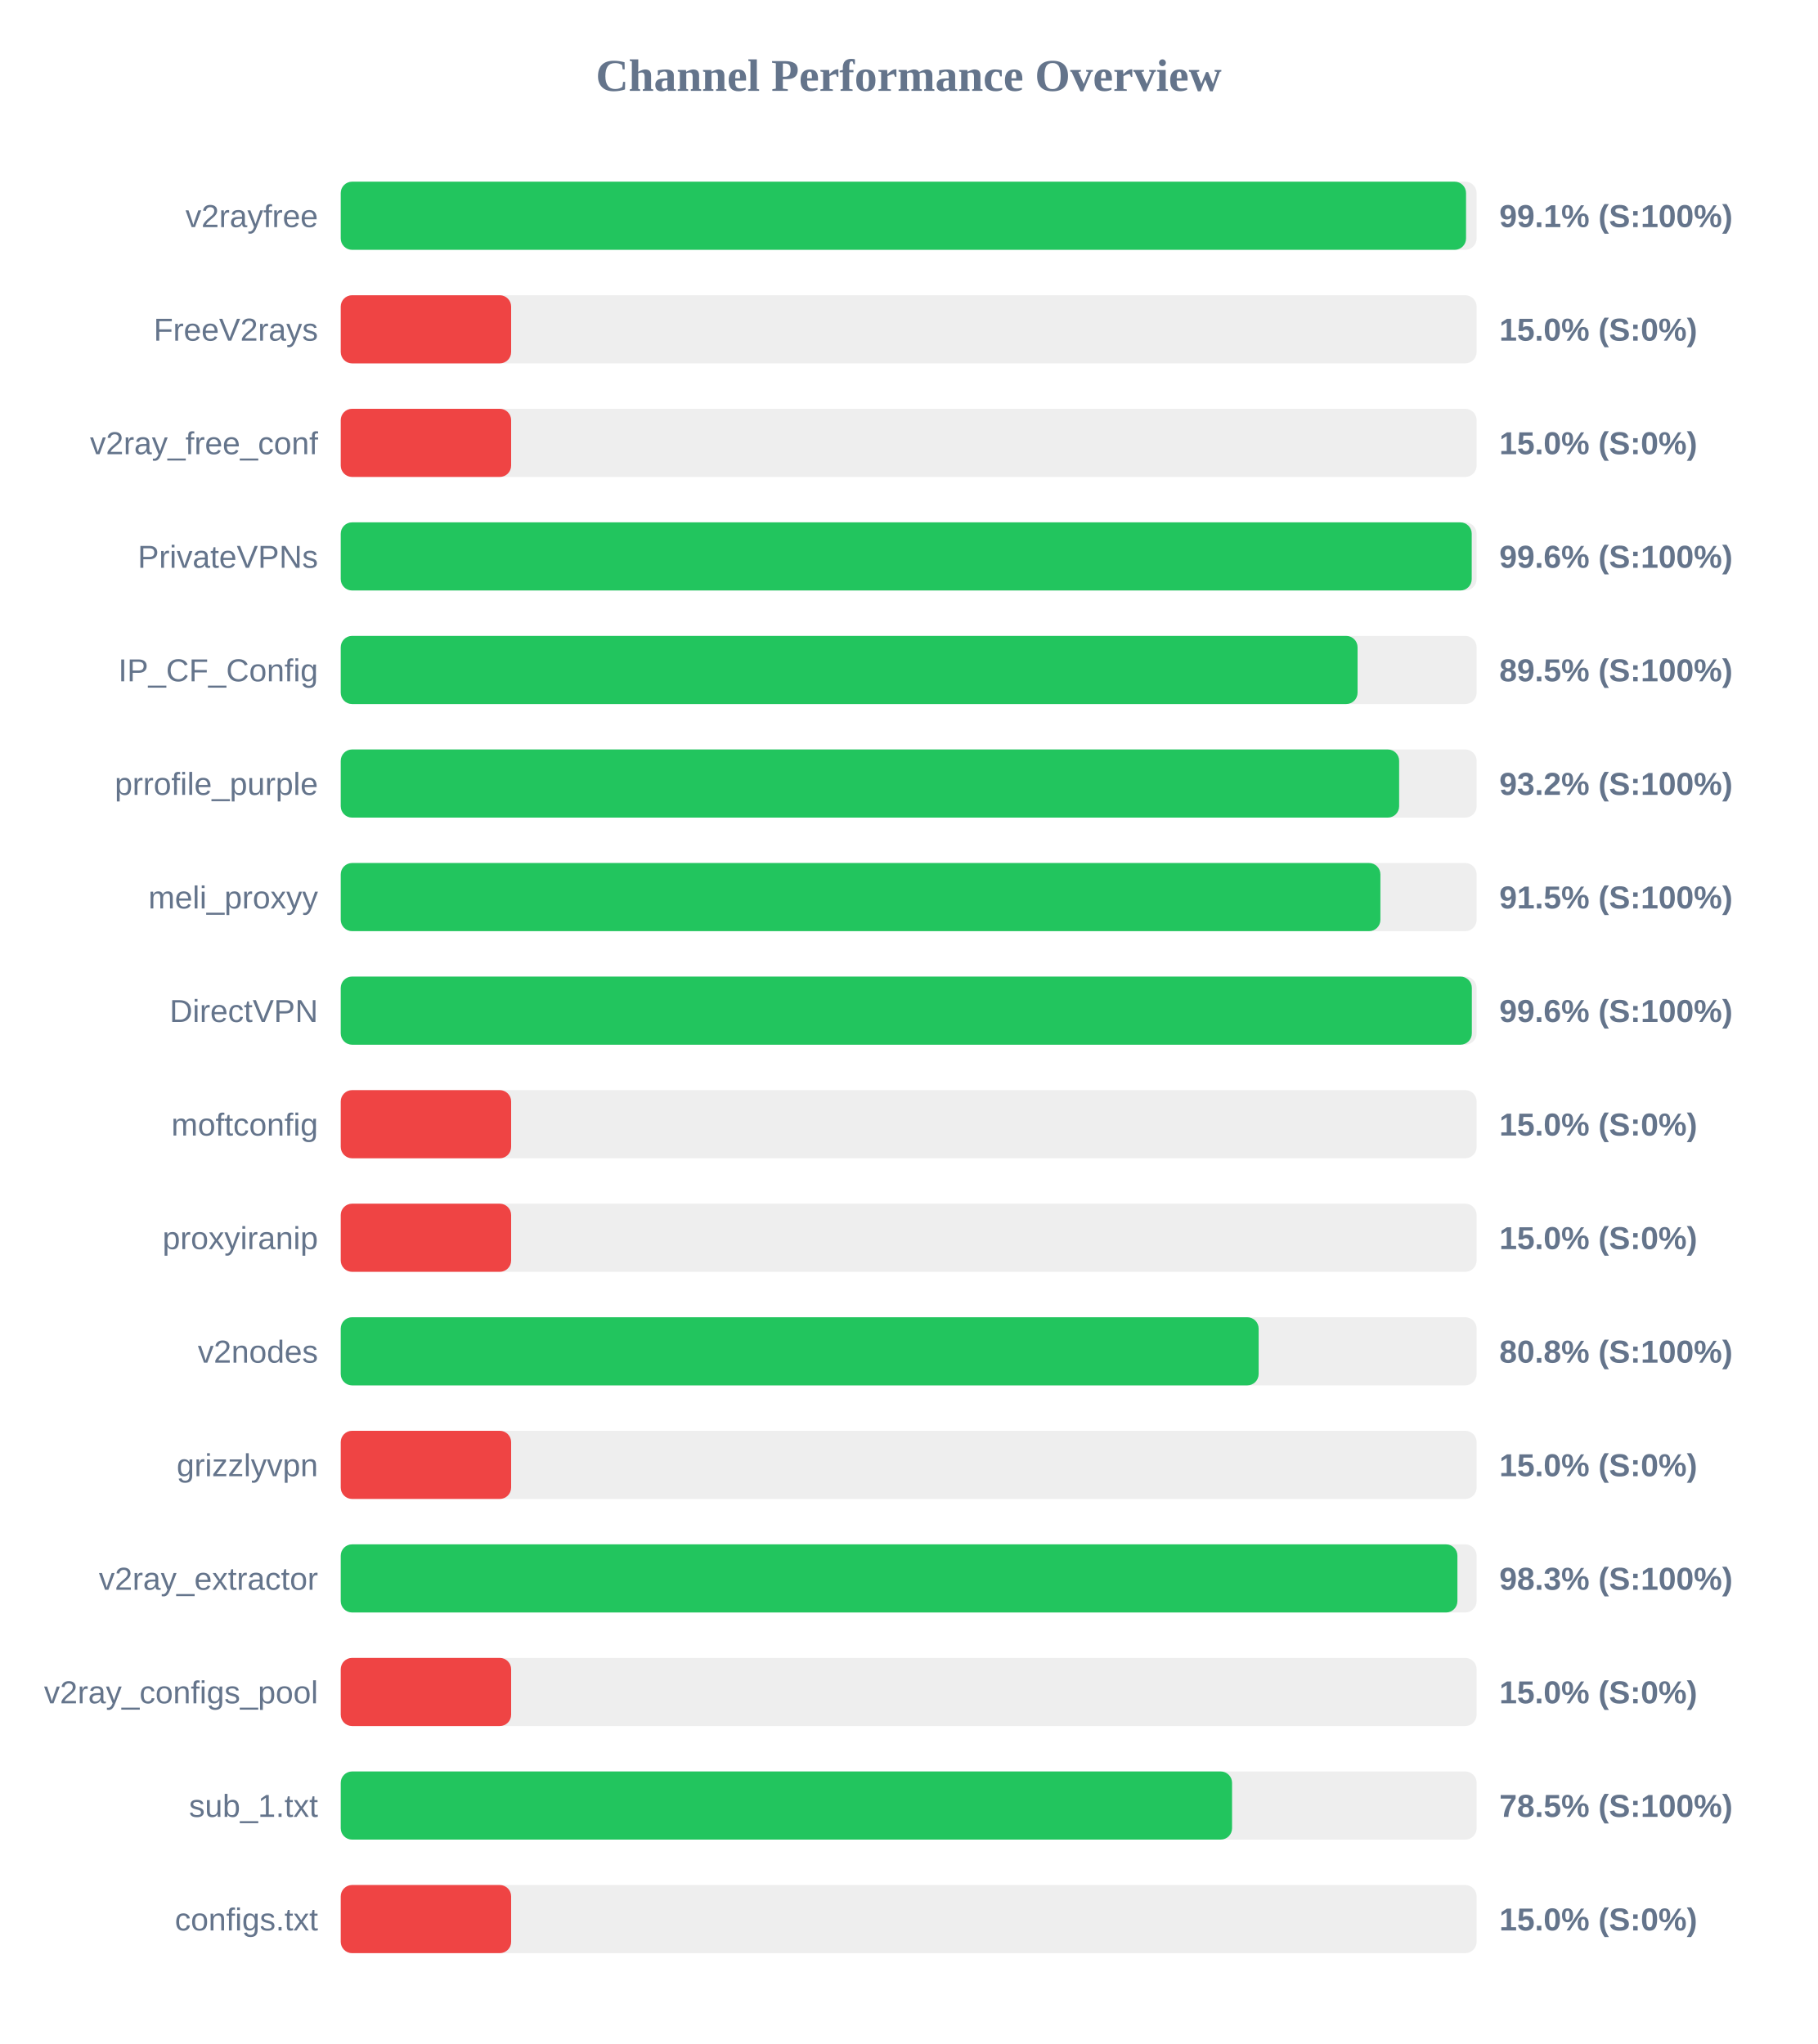
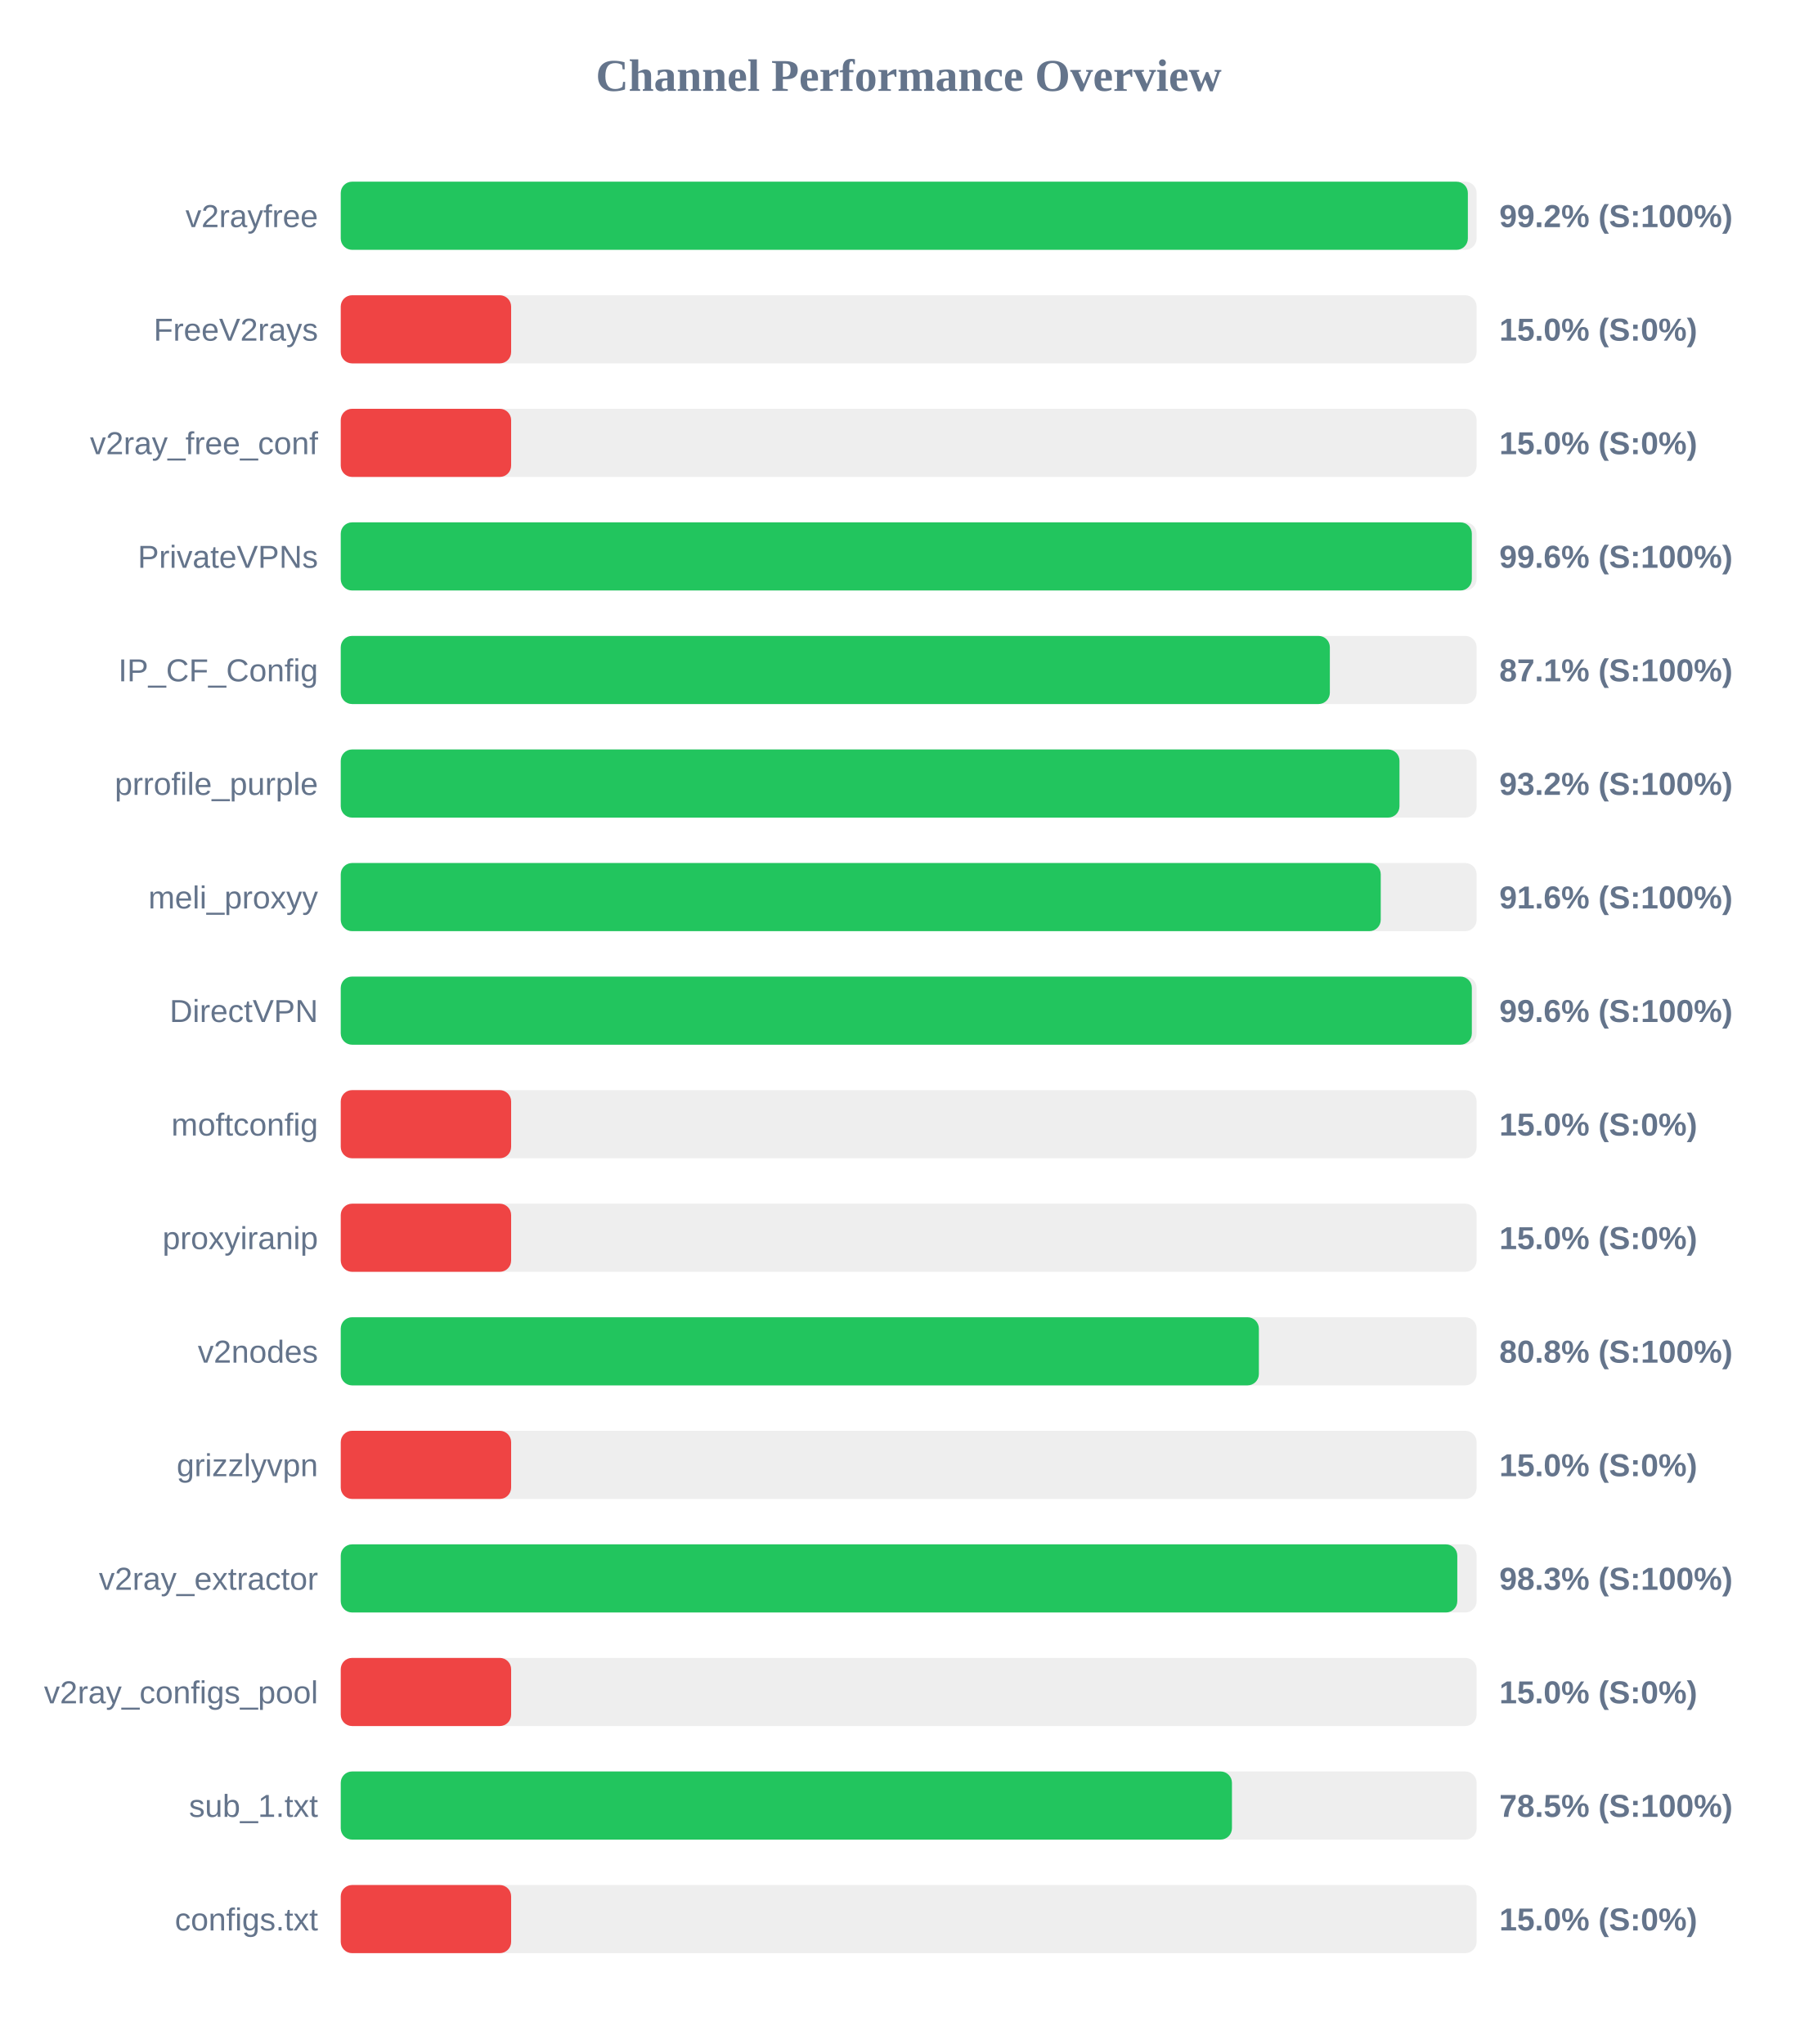
<svg xmlns="http://www.w3.org/2000/svg" width="800" height="900" version="1.1">
  <style>
        .row { font: 14px Arial; fill: #64748b; }
        .score { font: bold 14px Arial; fill: #64748b; }
    </style>
  <text x="400" y="40" text-anchor="middle" font-size="20px" font-weight="bold" fill="#64748b">Channel Performance Overview</text>
  <rect x="150" y="80" width="500" height="30" fill="#eee" rx="5" />
-   <rect x="150" y="80" width="495.35" height="30" fill="#22c55e" rx="5" />
+   <rect x="150" y="80" width="496.15" height="30" fill="#22c55e" rx="5" />
  <text x="140" y="100" text-anchor="end" class="row">v2rayfree</text>
-   <text x="660" y="100" text-anchor="start" class="score">99.1% (S:100%)</text>
+   <text x="660" y="100" text-anchor="start" class="score">99.2% (S:100%)</text>
  <rect x="150" y="130" width="500" height="30" fill="#eee" rx="5" />
  <rect x="150" y="130" width="75.0" height="30" fill="#ef4444" rx="5" />
  <text x="140" y="150" text-anchor="end" class="row">FreeV2rays</text>
  <text x="660" y="150" text-anchor="start" class="score">15.0% (S:0%)</text>
  <rect x="150" y="180" width="500" height="30" fill="#eee" rx="5" />
  <rect x="150" y="180" width="75.0" height="30" fill="#ef4444" rx="5" />
  <text x="140" y="200" text-anchor="end" class="row">v2ray_free_conf</text>
  <text x="660" y="200" text-anchor="start" class="score">15.0% (S:0%)</text>
  <rect x="150" y="230" width="500" height="30" fill="#eee" rx="5" />
-   <rect x="150" y="230" width="497.85" height="30" fill="#22c55e" rx="5" />
+   <rect x="150" y="230" width="497.9" height="30" fill="#22c55e" rx="5" />
  <text x="140" y="250" text-anchor="end" class="row">PrivateVPNs</text>
  <text x="660" y="250" text-anchor="start" class="score">99.6% (S:100%)</text>
  <rect x="150" y="280" width="500" height="30" fill="#eee" rx="5" />
-   <rect x="150" y="280" width="447.6" height="30" fill="#22c55e" rx="5" />
+   <rect x="150" y="280" width="435.4" height="30" fill="#22c55e" rx="5" />
  <text x="140" y="300" text-anchor="end" class="row">IP_CF_Config</text>
-   <text x="660" y="300" text-anchor="start" class="score">89.5% (S:100%)</text>
+   <text x="660" y="300" text-anchor="start" class="score">87.1% (S:100%)</text>
  <rect x="150" y="330" width="500" height="30" fill="#eee" rx="5" />
-   <rect x="150" y="330" width="465.9" height="30" fill="#22c55e" rx="5" />
+   <rect x="150" y="330" width="466.05" height="30" fill="#22c55e" rx="5" />
  <text x="140" y="350" text-anchor="end" class="row">prrofile_purple</text>
  <text x="660" y="350" text-anchor="start" class="score">93.2% (S:100%)</text>
  <rect x="150" y="380" width="500" height="30" fill="#eee" rx="5" />
-   <rect x="150" y="380" width="457.65" height="30" fill="#22c55e" rx="5" />
+   <rect x="150" y="380" width="457.8" height="30" fill="#22c55e" rx="5" />
  <text x="140" y="400" text-anchor="end" class="row">meli_proxyy</text>
-   <text x="660" y="400" text-anchor="start" class="score">91.5% (S:100%)</text>
+   <text x="660" y="400" text-anchor="start" class="score">91.6% (S:100%)</text>
  <rect x="150" y="430" width="500" height="30" fill="#eee" rx="5" />
  <rect x="150" y="430" width="497.9" height="30" fill="#22c55e" rx="5" />
  <text x="140" y="450" text-anchor="end" class="row">DirectVPN</text>
  <text x="660" y="450" text-anchor="start" class="score">99.6% (S:100%)</text>
  <rect x="150" y="480" width="500" height="30" fill="#eee" rx="5" />
  <rect x="150" y="480" width="75.0" height="30" fill="#ef4444" rx="5" />
  <text x="140" y="500" text-anchor="end" class="row">moftconfig</text>
  <text x="660" y="500" text-anchor="start" class="score">15.0% (S:0%)</text>
  <rect x="150" y="530" width="500" height="30" fill="#eee" rx="5" />
  <rect x="150" y="530" width="75.0" height="30" fill="#ef4444" rx="5" />
  <text x="140" y="550" text-anchor="end" class="row">proxyiranip</text>
  <text x="660" y="550" text-anchor="start" class="score">15.0% (S:0%)</text>
  <rect x="150" y="580" width="500" height="30" fill="#eee" rx="5" />
-   <rect x="150" y="580" width="404.05" height="30" fill="#22c55e" rx="5" />
+   <rect x="150" y="580" width="404.15" height="30" fill="#22c55e" rx="5" />
  <text x="140" y="600" text-anchor="end" class="row">v2nodes</text>
  <text x="660" y="600" text-anchor="start" class="score">80.8% (S:100%)</text>
  <rect x="150" y="630" width="500" height="30" fill="#eee" rx="5" />
  <rect x="150" y="630" width="75.0" height="30" fill="#ef4444" rx="5" />
  <text x="140" y="650" text-anchor="end" class="row">grizzlyvpn</text>
  <text x="660" y="650" text-anchor="start" class="score">15.0% (S:0%)</text>
  <rect x="150" y="680" width="500" height="30" fill="#eee" rx="5" />
-   <rect x="150" y="680" width="491.55" height="30" fill="#22c55e" rx="5" />
+   <rect x="150" y="680" width="491.5" height="30" fill="#22c55e" rx="5" />
  <text x="140" y="700" text-anchor="end" class="row">v2ray_extractor</text>
  <text x="660" y="700" text-anchor="start" class="score">98.3% (S:100%)</text>
  <rect x="150" y="730" width="500" height="30" fill="#eee" rx="5" />
  <rect x="150" y="730" width="75.0" height="30" fill="#ef4444" rx="5" />
  <text x="140" y="750" text-anchor="end" class="row">v2ray_configs_pool</text>
  <text x="660" y="750" text-anchor="start" class="score">15.0% (S:0%)</text>
  <rect x="150" y="780" width="500" height="30" fill="#eee" rx="5" />
-   <rect x="150" y="780" width="392.35" height="30" fill="#22c55e" rx="5" />
+   <rect x="150" y="780" width="392.3" height="30" fill="#22c55e" rx="5" />
  <text x="140" y="800" text-anchor="end" class="row">sub_1.txt</text>
  <text x="660" y="800" text-anchor="start" class="score">78.5% (S:100%)</text>
  <rect x="150" y="830" width="500" height="30" fill="#eee" rx="5" />
  <rect x="150" y="830" width="75.0" height="30" fill="#ef4444" rx="5" />
  <text x="140" y="850" text-anchor="end" class="row">configs.txt</text>
  <text x="660" y="850" text-anchor="start" class="score">15.0% (S:0%)</text>
</svg>
